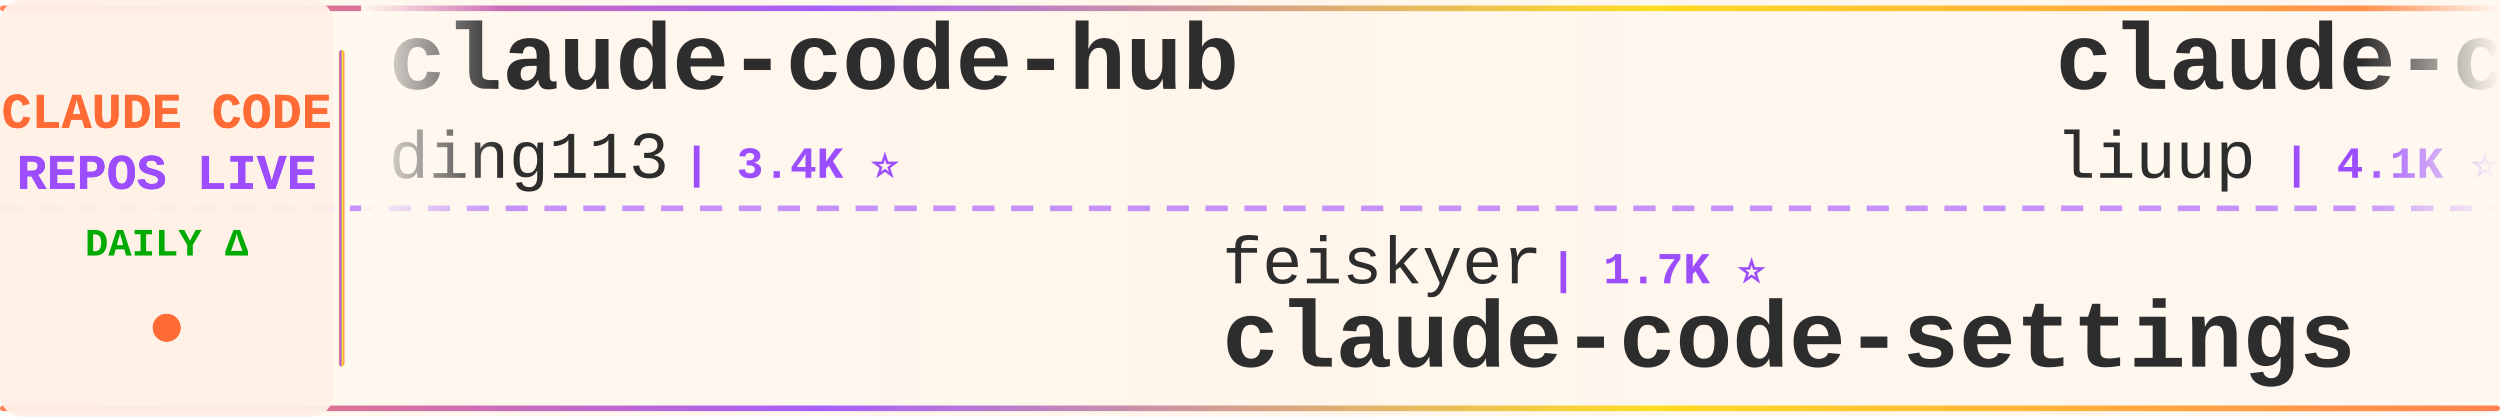
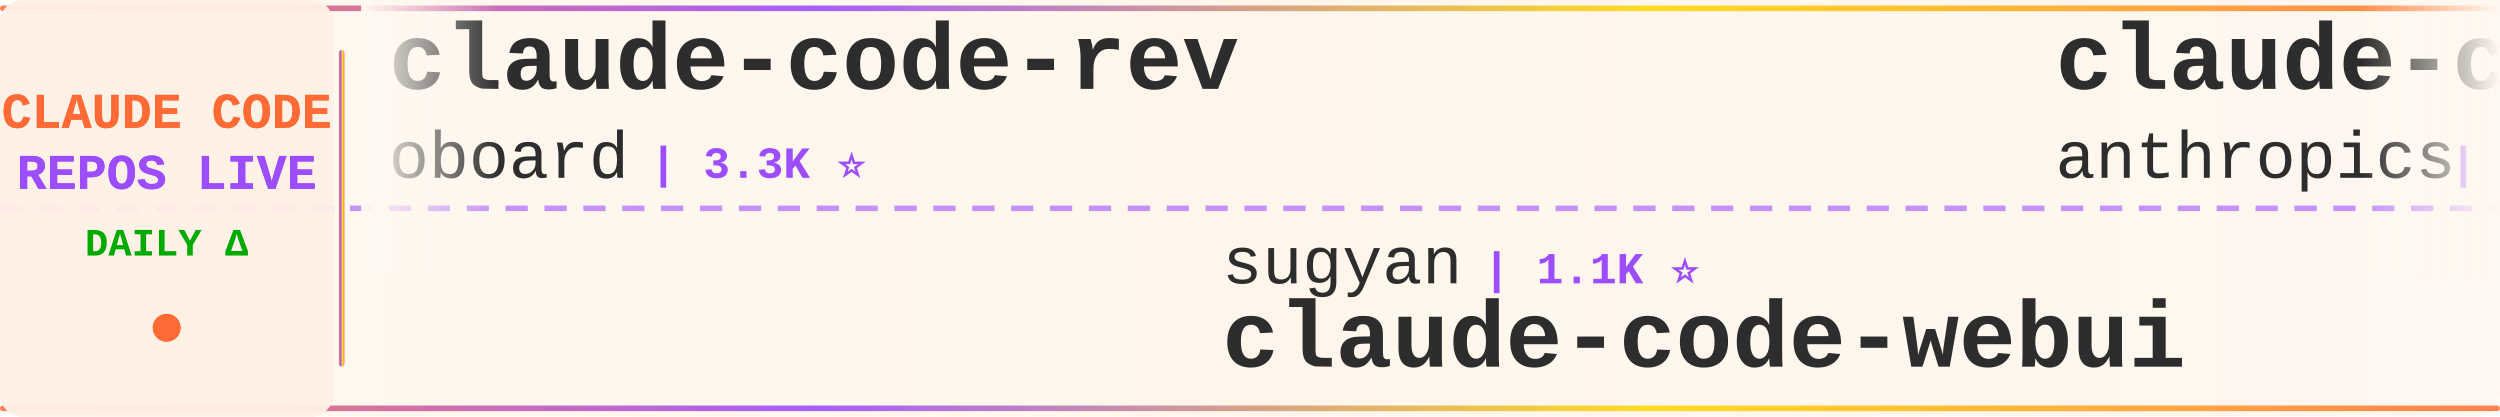
<svg xmlns="http://www.w3.org/2000/svg" width="900" height="150">
  <defs>
    <linearGradient id="tickerBg" x1="0%" y1="0%" x2="100%" y2="0%">
      <stop offset="0%" style="stop-color:#fff8f0;stop-opacity:0.98" />
      <stop offset="50%" style="stop-color:#fff5eb;stop-opacity:1" />
      <stop offset="100%" style="stop-color:#fff8f0;stop-opacity:0.98" />
    </linearGradient>
    <linearGradient id="borderGrad" x1="0%" y1="0%" x2="100%" y2="0%">
      <stop offset="0%" style="stop-color:#FF6B35;stop-opacity:0.85">
        <animate attributeName="stop-opacity" values="0.85;1;0.85" dur="2s" repeatCount="indefinite" />
      </stop>
      <stop offset="33%" style="stop-color:#9C4EFF;stop-opacity:0.9">
        <animate attributeName="stop-opacity" values="0.9;1;0.9" dur="2.2s" repeatCount="indefinite" />
      </stop>
      <stop offset="66%" style="stop-color:#FFD700;stop-opacity:0.85">
        <animate attributeName="stop-opacity" values="0.85;1;0.85" dur="1.8s" repeatCount="indefinite" />
      </stop>
      <stop offset="100%" style="stop-color:#FF6B35;stop-opacity:0.85">
        <animate attributeName="stop-opacity" values="0.85;1;0.85" dur="2s" repeatCount="indefinite" />
      </stop>
    </linearGradient>
    <filter id="textGlow">
      <feGaussianBlur stdDeviation="0.15" result="coloredBlur" />
      <feMerge>
        <feMergeNode in="coloredBlur" />
        <feMergeNode in="SourceGraphic" />
      </feMerge>
    </filter>
    <filter id="metricGlow">
      <feGaussianBlur stdDeviation="0.2" result="coloredBlur" />
      <feMerge>
        <feMergeNode in="coloredBlur" />
        <feMergeNode in="SourceGraphic" />
      </feMerge>
    </filter>
    <linearGradient id="leftFade" x1="0%" y1="0%" x2="100%" y2="0%">
      <stop offset="0%" style="stop-color:#fff8f0;stop-opacity:1" />
      <stop offset="100%" style="stop-color:#fff8f0;stop-opacity:0" />
    </linearGradient>
    <linearGradient id="rightFade" x1="0%" y1="0%" x2="100%" y2="0%">
      <stop offset="0%" style="stop-color:#fff8f0;stop-opacity:0" />
      <stop offset="100%" style="stop-color:#fff8f0;stop-opacity:1" />
    </linearGradient>
  </defs>
  <rect width="900" height="150" fill="url(#tickerBg)" rx="8" />
  <rect x="0" y="2" width="900" height="2" fill="url(#borderGrad)" rx="1" />
  <rect x="0" y="146" width="900" height="2" fill="url(#borderGrad)" rx="1" />
  <line x1="0" y1="75" x2="900" y2="75" stroke="#9C4EFF" stroke-width="2" stroke-dasharray="8 6" opacity="0.6" />
  <rect x="0" y="0" width="120" height="150" fill="#fff0e6" opacity="0.95" rx="8" />
  <text x="60" y="46" font-family="'Courier New', monospace" font-size="18" font-weight="bold" fill="#FF6B35" text-anchor="middle" filter="url(#textGlow)">
    CLAUDE CODE
  </text>
  <text x="60" y="68" font-family="'Courier New', monospace" font-size="18" font-weight="bold" fill="#9C4EFF" text-anchor="middle" filter="url(#textGlow)">
    REPOS LIVE
  </text>
  <text x="60" y="92" font-family="'Courier New', monospace" font-size="14" font-weight="bold" fill="#00aa00" text-anchor="middle">
    DAILY Δ
  </text>
  <circle cx="60" cy="118" r="5" fill="#FF6B35" filter="url(#metricGlow)">
    <animate attributeName="r" values="4;6;4" dur="1.5s" repeatCount="indefinite" />
    <animate attributeName="opacity" values="0.6;1;0.6" dur="1.5s" repeatCount="indefinite" />
  </circle>
  <rect x="122" y="18" width="2" height="114" fill="url(#borderGrad)" rx="1" />
  <clipPath id="tickerClip">
    <rect x="130" y="0" width="770" height="150" />
  </clipPath>
  <g clip-path="url(#tickerClip)">
    <g id="tickerItems">
      <animateTransform attributeName="transform" attributeType="XML" type="translate" from="0 0" to="-3000 0" dur="54s" repeatCount="indefinite" />
      <g transform="translate(0, 0)">
-         <text x="140" y="32" font-family="'Courier New', monospace" font-size="34" font-weight="bold" fill="#2d2d2d">claude-code-hub</text>
-         <text x="140" y="64" font-family="'Courier New', monospace" font-size="24" font-weight="normal" fill="#2d2d2d" opacity="1.0">ding113</text>
-         <text x="246" y="64" font-family="'Courier New', monospace" font-size="16" font-weight="bold" fill="#9C4EFF"> | 3.4K ⭐</text>
+         <text x="140" y="32" font-family="'Courier New', monospace" font-size="34" font-weight="bold" fill="#2d2d2d">claude-code-rev</text>
+         <text x="140" y="64" font-family="'Courier New', monospace" font-size="24" font-weight="normal" fill="#2d2d2d" opacity="1.0">oboard</text>
+         <text x="234" y="64" font-family="'Courier New', monospace" font-size="16" font-weight="bold" fill="#9C4EFF"> | 3.3K ⭐</text>
      </g>
      <g transform="translate(300, 0)">
-         <text x="140" y="102" font-family="'Courier New', monospace" font-size="24" font-weight="normal" fill="#2d2d2d" opacity="1.0">feiskyer</text>
-         <text x="258" y="102" font-family="'Courier New', monospace" font-size="16" font-weight="bold" fill="#9C4EFF"> | 1.7K ⭐</text>
-         <text x="140" y="132" font-family="'Courier New', monospace" font-size="34" font-weight="bold" fill="#2d2d2d">claude-code-settings</text>
+         <text x="140" y="102" font-family="'Courier New', monospace" font-size="24" font-weight="normal" fill="#2d2d2d" opacity="1.0">sugyan</text>
+         <text x="234" y="102" font-family="'Courier New', monospace" font-size="16" font-weight="bold" fill="#9C4EFF"> | 1.1K ⭐</text>
+         <text x="140" y="132" font-family="'Courier New', monospace" font-size="34" font-weight="bold" fill="#2d2d2d">claude-code-webui</text>
      </g>
      <g transform="translate(600, 0)">
-         <text x="140" y="32" font-family="'Courier New', monospace" font-size="34" font-weight="bold" fill="#2d2d2d">claude-code-analysis</text>
-         <text x="140" y="64" font-family="'Courier New', monospace" font-size="24" font-weight="normal" fill="#2d2d2d" opacity="1.0">liuup</text>
-         <text x="222" y="64" font-family="'Courier New', monospace" font-size="16" font-weight="bold" fill="#9C4EFF"> | 4.1K ⭐</text>
+         <text x="140" y="32" font-family="'Courier New', monospace" font-size="34" font-weight="bold" fill="#2d2d2d">claude-code-base-action</text>
+         <text x="140" y="64" font-family="'Courier New', monospace" font-size="24" font-weight="normal" fill="#2d2d2d" opacity="1.0">anthropics</text>
+         <text x="282" y="64" font-family="'Courier New', monospace" font-size="16" font-weight="bold" fill="#9C4EFF"> | 1.1K ⭐</text>
      </g>
      <g transform="translate(900, 0)">
-         <text x="140" y="102" font-family="'Courier New', monospace" font-size="24" font-weight="normal" fill="#2d2d2d" opacity="1.0">Piebald-AI</text>
-         <text x="282" y="102" font-family="'Courier New', monospace" font-size="16" font-weight="bold" fill="#9C4EFF"> | 13.2K ⭐ +1</text>
-         <text x="140" y="132" font-family="'Courier New', monospace" font-size="34" font-weight="bold" fill="#2d2d2d">claude-code-system-promp...</text>
+         <text x="140" y="102" font-family="'Courier New', monospace" font-size="24" font-weight="normal" fill="#2d2d2d" opacity="1.0">Pimzino</text>
+         <text x="246" y="102" font-family="'Courier New', monospace" font-size="16" font-weight="bold" fill="#9C4EFF"> | 3.9K ⭐</text>
+         <text x="140" y="132" font-family="'Courier New', monospace" font-size="34" font-weight="bold" fill="#2d2d2d">claude-code-spec-workflo...</text>
      </g>
      <g transform="translate(1200, 0)">
-         <text x="140" y="32" font-family="'Courier New', monospace" font-size="34" font-weight="bold" fill="#2d2d2d">claude-code-showcase</text>
-         <text x="140" y="64" font-family="'Courier New', monospace" font-size="24" font-weight="normal" fill="#2d2d2d" opacity="1.0">ChrisWiles</text>
-         <text x="282" y="64" font-family="'Courier New', monospace" font-size="16" font-weight="bold" fill="#9C4EFF"> | 6.1K ⭐</text>
+         <text x="140" y="32" font-family="'Courier New', monospace" font-size="34" font-weight="bold" fill="#2d2d2d">Open-ClaudeCode</text>
+         <text x="140" y="64" font-family="'Courier New', monospace" font-size="24" font-weight="normal" fill="#2d2d2d" opacity="1.0">LING71671</text>
+         <text x="270" y="64" font-family="'Courier New', monospace" font-size="16" font-weight="bold" fill="#9C4EFF"> | 992 ⭐</text>
      </g>
      <g transform="translate(1500, 0)">
-         <text x="140" y="102" font-family="'Courier New', monospace" font-size="24" font-weight="normal" fill="#2d2d2d" opacity="1.0">fazxes</text>
-         <text x="234" y="102" font-family="'Courier New', monospace" font-size="16" font-weight="bold" fill="#9C4EFF"> | 248 ⭐</text>
-         <text x="140" y="132" font-family="'Courier New', monospace" font-size="34" font-weight="bold" fill="#2d2d2d">Claude-code</text>
+         <text x="140" y="102" font-family="'Courier New', monospace" font-size="24" font-weight="normal" fill="#2d2d2d" opacity="1.0">Yuyz0112</text>
+         <text x="258" y="102" font-family="'Courier New', monospace" font-size="16" font-weight="bold" fill="#9C4EFF"> | 2.5K ⭐</text>
+         <text x="140" y="132" font-family="'Courier New', monospace" font-size="34" font-weight="bold" fill="#2d2d2d">claude-code-reverse</text>
      </g>
      <g transform="translate(1800, 0)">
-         <text x="140" y="32" font-family="'Courier New', monospace" font-size="34" font-weight="bold" fill="#2d2d2d">claude-code-guide</text>
-         <text x="140" y="64" font-family="'Courier New', monospace" font-size="24" font-weight="normal" fill="#2d2d2d" opacity="1.0">zebbern</text>
-         <text x="246" y="64" font-family="'Courier New', monospace" font-size="16" font-weight="bold" fill="#9C4EFF"> | 4.7K ⭐</text>
+         <text x="140" y="32" font-family="'Courier New', monospace" font-size="34" font-weight="bold" fill="#2d2d2d">arcads-claude-code-mrpai...</text>
+         <text x="140" y="64" font-family="'Courier New', monospace" font-size="24" font-weight="normal" fill="#2d2d2d" opacity="1.0">mrpaidsocial</text>
+         <text x="306" y="64" font-family="'Courier New', monospace" font-size="16" font-weight="bold" fill="#9C4EFF"> | 1.7K ⭐ +1</text>
      </g>
      <g transform="translate(2100, 0)">
-         <text x="140" y="102" font-family="'Courier New', monospace" font-size="24" font-weight="normal" fill="#2d2d2d" opacity="1.0">anthropics</text>
-         <text x="282" y="102" font-family="'Courier New', monospace" font-size="16" font-weight="bold" fill="#9C4EFF"> | 1.1K ⭐ +1</text>
-         <text x="140" y="132" font-family="'Courier New', monospace" font-size="34" font-weight="bold" fill="#2d2d2d">claude-code-base-action</text>
+         <text x="140" y="102" font-family="'Courier New', monospace" font-size="24" font-weight="normal" fill="#2d2d2d" opacity="1.0">edmund-io</text>
+         <text x="270" y="102" font-family="'Courier New', monospace" font-size="16" font-weight="bold" fill="#9C4EFF"> | 1.5K ⭐</text>
+         <text x="140" y="132" font-family="'Courier New', monospace" font-size="34" font-weight="bold" fill="#2d2d2d">edmunds-claude-code</text>
      </g>
      <g transform="translate(2400, 0)">
-         <text x="140" y="32" font-family="'Courier New', monospace" font-size="34" font-weight="bold" fill="#2d2d2d">claude-code-reverse</text>
-         <text x="140" y="64" font-family="'Courier New', monospace" font-size="24" font-weight="normal" fill="#2d2d2d" opacity="1.0">Yuyz0112</text>
-         <text x="258" y="64" font-family="'Courier New', monospace" font-size="16" font-weight="bold" fill="#9C4EFF"> | 2.5K ⭐</text>
+         <text x="140" y="32" font-family="'Courier New', monospace" font-size="34" font-weight="bold" fill="#2d2d2d">claude-code-workflows</text>
+         <text x="140" y="64" font-family="'Courier New', monospace" font-size="24" font-weight="normal" fill="#2d2d2d" opacity="1.0">OneRedOak</text>
+         <text x="270" y="64" font-family="'Courier New', monospace" font-size="16" font-weight="bold" fill="#9C4EFF"> | 3.9K ⭐</text>
      </g>
      <g transform="translate(2700, 0)">
-         <text x="140" y="102" font-family="'Courier New', monospace" font-size="24" font-weight="normal" fill="#2d2d2d" opacity="1.0">Cranot</text>
-         <text x="234" y="102" font-family="'Courier New', monospace" font-size="16" font-weight="bold" fill="#9C4EFF"> | 2.9K ⭐</text>
-         <text x="140" y="132" font-family="'Courier New', monospace" font-size="34" font-weight="bold" fill="#2d2d2d">claude-code-guide</text>
+         <text x="140" y="102" font-family="'Courier New', monospace" font-size="24" font-weight="normal" fill="#2d2d2d" opacity="1.0">lintsinghua</text>
+         <text x="294" y="102" font-family="'Courier New', monospace" font-size="16" font-weight="bold" fill="#9C4EFF"> | 4.4K ⭐</text>
+         <text x="140" y="132" font-family="'Courier New', monospace" font-size="34" font-weight="bold" fill="#2d2d2d">claude-code-book</text>
      </g>
      <g transform="translate(3000, 0)">
-         <text x="140" y="32" font-family="'Courier New', monospace" font-size="34" font-weight="bold" fill="#2d2d2d">claude-code-hub</text>
-         <text x="140" y="64" font-family="'Courier New', monospace" font-size="24" font-weight="normal" fill="#2d2d2d" opacity="1.0">ding113</text>
-         <text x="246" y="64" font-family="'Courier New', monospace" font-size="16" font-weight="bold" fill="#9C4EFF"> | 3.4K ⭐</text>
+         <text x="140" y="32" font-family="'Courier New', monospace" font-size="34" font-weight="bold" fill="#2d2d2d">claude-code-rev</text>
+         <text x="140" y="64" font-family="'Courier New', monospace" font-size="24" font-weight="normal" fill="#2d2d2d" opacity="1.0">oboard</text>
+         <text x="234" y="64" font-family="'Courier New', monospace" font-size="16" font-weight="bold" fill="#9C4EFF"> | 3.3K ⭐</text>
      </g>
      <g transform="translate(3300, 0)">
-         <text x="140" y="102" font-family="'Courier New', monospace" font-size="24" font-weight="normal" fill="#2d2d2d" opacity="1.0">feiskyer</text>
-         <text x="258" y="102" font-family="'Courier New', monospace" font-size="16" font-weight="bold" fill="#9C4EFF"> | 1.7K ⭐</text>
-         <text x="140" y="132" font-family="'Courier New', monospace" font-size="34" font-weight="bold" fill="#2d2d2d">claude-code-settings</text>
+         <text x="140" y="102" font-family="'Courier New', monospace" font-size="24" font-weight="normal" fill="#2d2d2d" opacity="1.0">sugyan</text>
+         <text x="234" y="102" font-family="'Courier New', monospace" font-size="16" font-weight="bold" fill="#9C4EFF"> | 1.1K ⭐</text>
+         <text x="140" y="132" font-family="'Courier New', monospace" font-size="34" font-weight="bold" fill="#2d2d2d">claude-code-webui</text>
      </g>
      <g transform="translate(3600, 0)">
-         <text x="140" y="32" font-family="'Courier New', monospace" font-size="34" font-weight="bold" fill="#2d2d2d">claude-code-analysis</text>
-         <text x="140" y="64" font-family="'Courier New', monospace" font-size="24" font-weight="normal" fill="#2d2d2d" opacity="1.0">liuup</text>
-         <text x="222" y="64" font-family="'Courier New', monospace" font-size="16" font-weight="bold" fill="#9C4EFF"> | 4.1K ⭐</text>
+         <text x="140" y="32" font-family="'Courier New', monospace" font-size="34" font-weight="bold" fill="#2d2d2d">claude-code-base-action</text>
+         <text x="140" y="64" font-family="'Courier New', monospace" font-size="24" font-weight="normal" fill="#2d2d2d" opacity="1.0">anthropics</text>
+         <text x="282" y="64" font-family="'Courier New', monospace" font-size="16" font-weight="bold" fill="#9C4EFF"> | 1.1K ⭐</text>
      </g>
      <g transform="translate(3900, 0)">
-         <text x="140" y="102" font-family="'Courier New', monospace" font-size="24" font-weight="normal" fill="#2d2d2d" opacity="1.0">Piebald-AI</text>
-         <text x="282" y="102" font-family="'Courier New', monospace" font-size="16" font-weight="bold" fill="#9C4EFF"> | 13.2K ⭐ +1</text>
-         <text x="140" y="132" font-family="'Courier New', monospace" font-size="34" font-weight="bold" fill="#2d2d2d">claude-code-system-promp...</text>
+         <text x="140" y="102" font-family="'Courier New', monospace" font-size="24" font-weight="normal" fill="#2d2d2d" opacity="1.0">Pimzino</text>
+         <text x="246" y="102" font-family="'Courier New', monospace" font-size="16" font-weight="bold" fill="#9C4EFF"> | 3.9K ⭐</text>
+         <text x="140" y="132" font-family="'Courier New', monospace" font-size="34" font-weight="bold" fill="#2d2d2d">claude-code-spec-workflo...</text>
      </g>
    </g>
  </g>
  <rect x="130" y="0" width="50" height="100" fill="url(#leftFade)" />
  <rect x="850" y="0" width="50" height="100" fill="url(#rightFade)" />
</svg>
